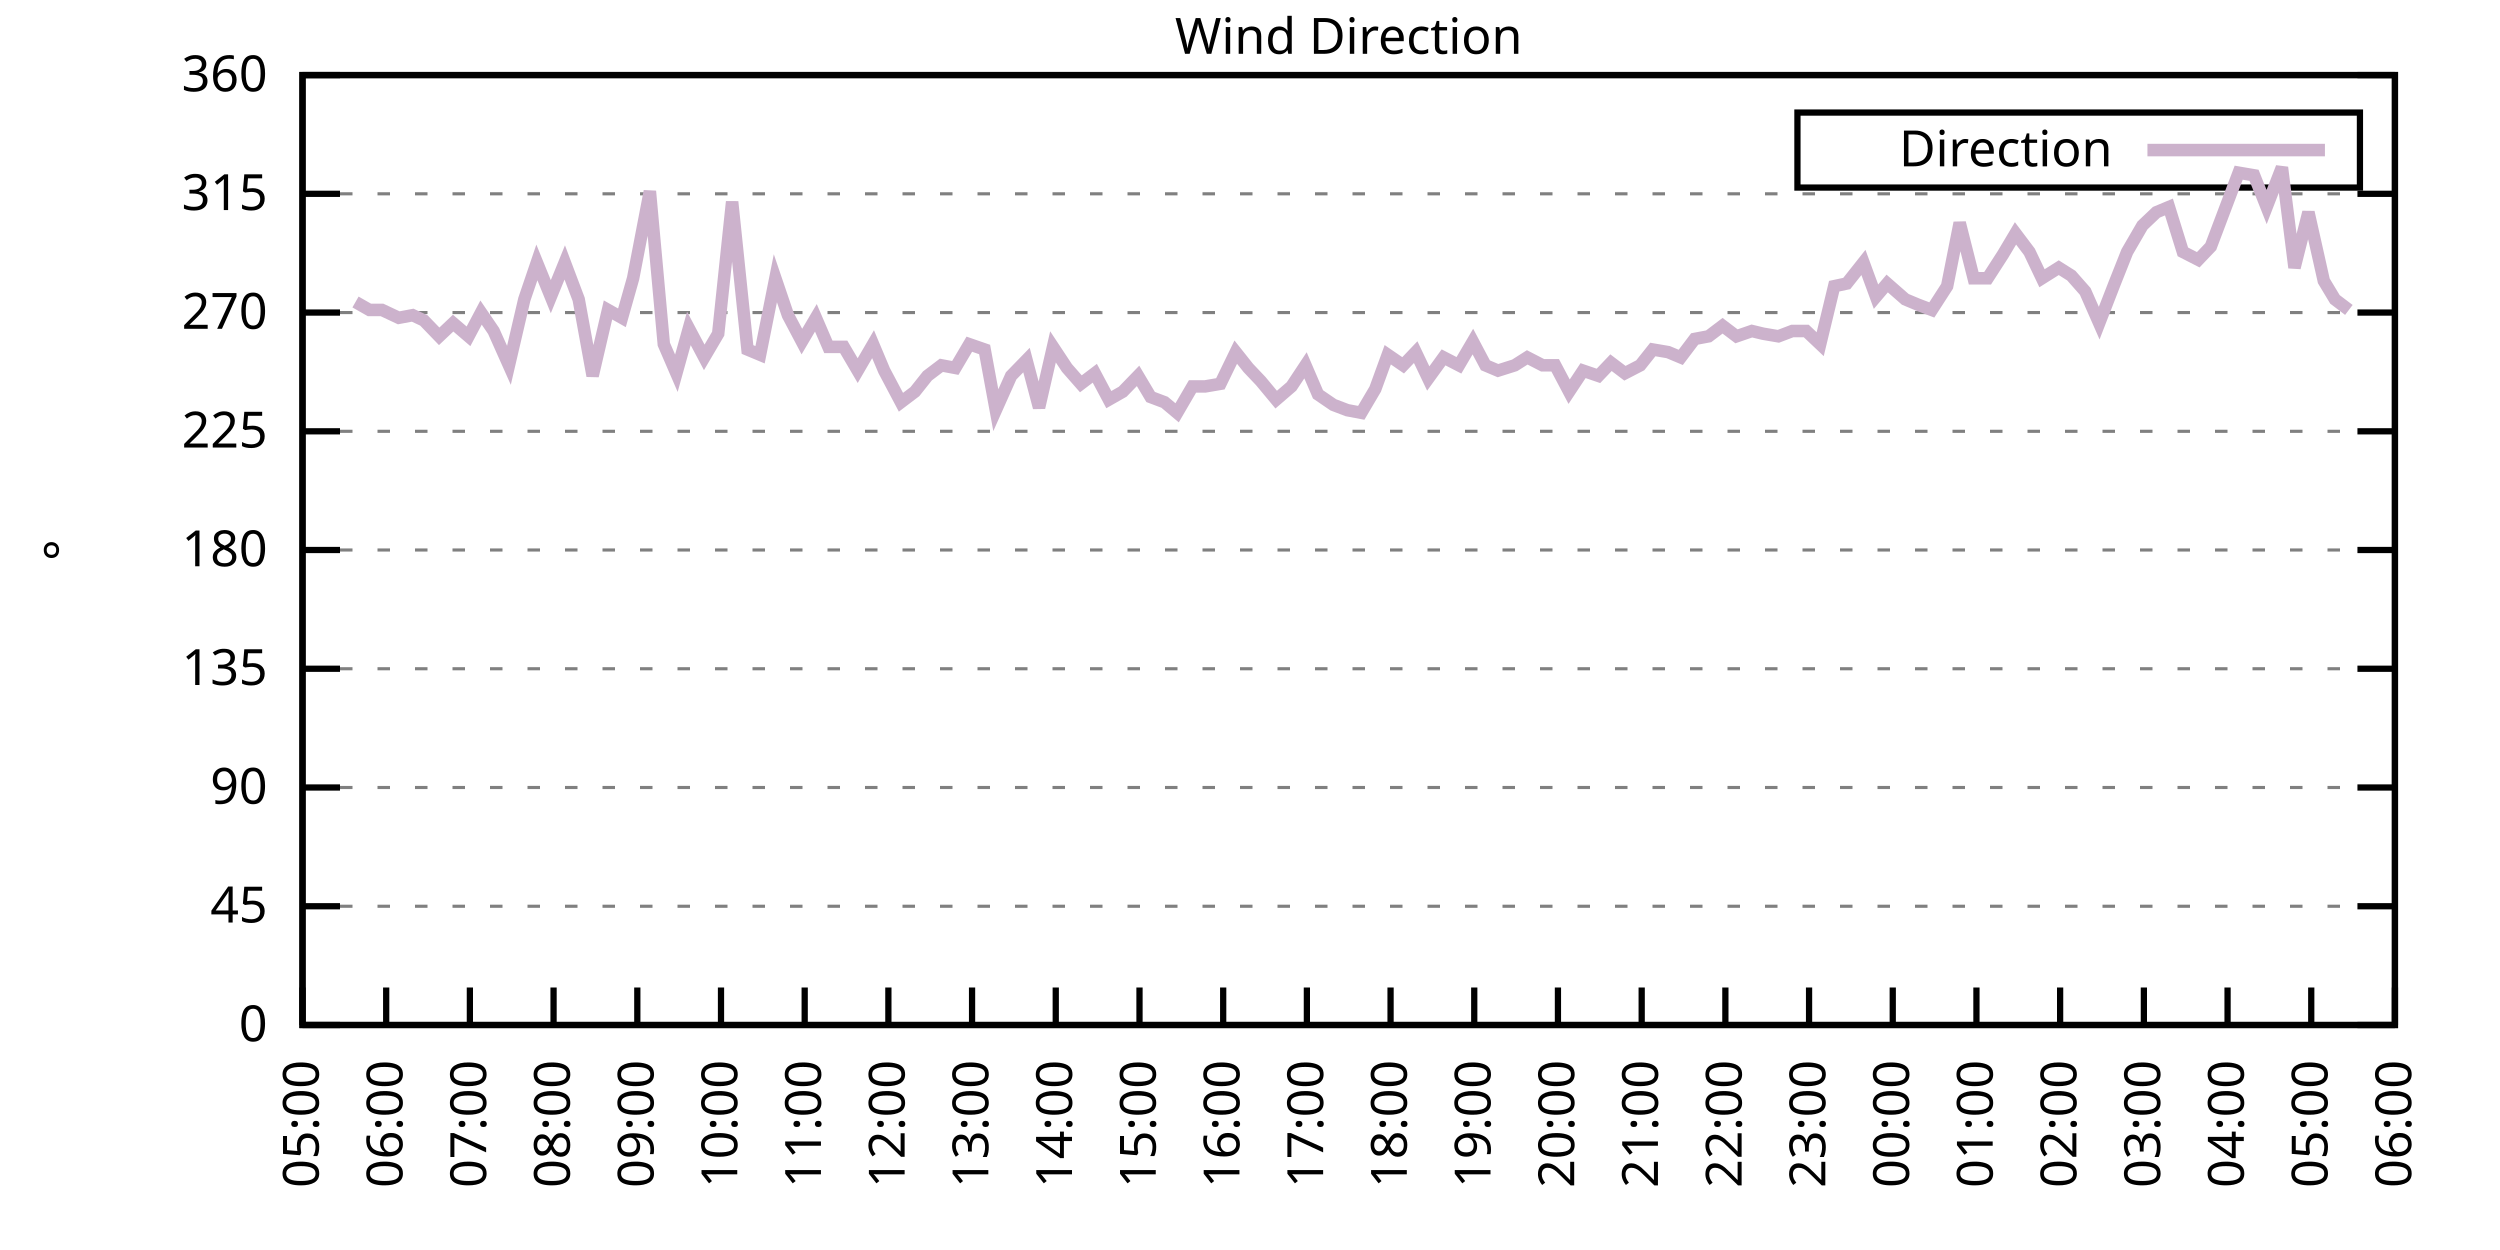
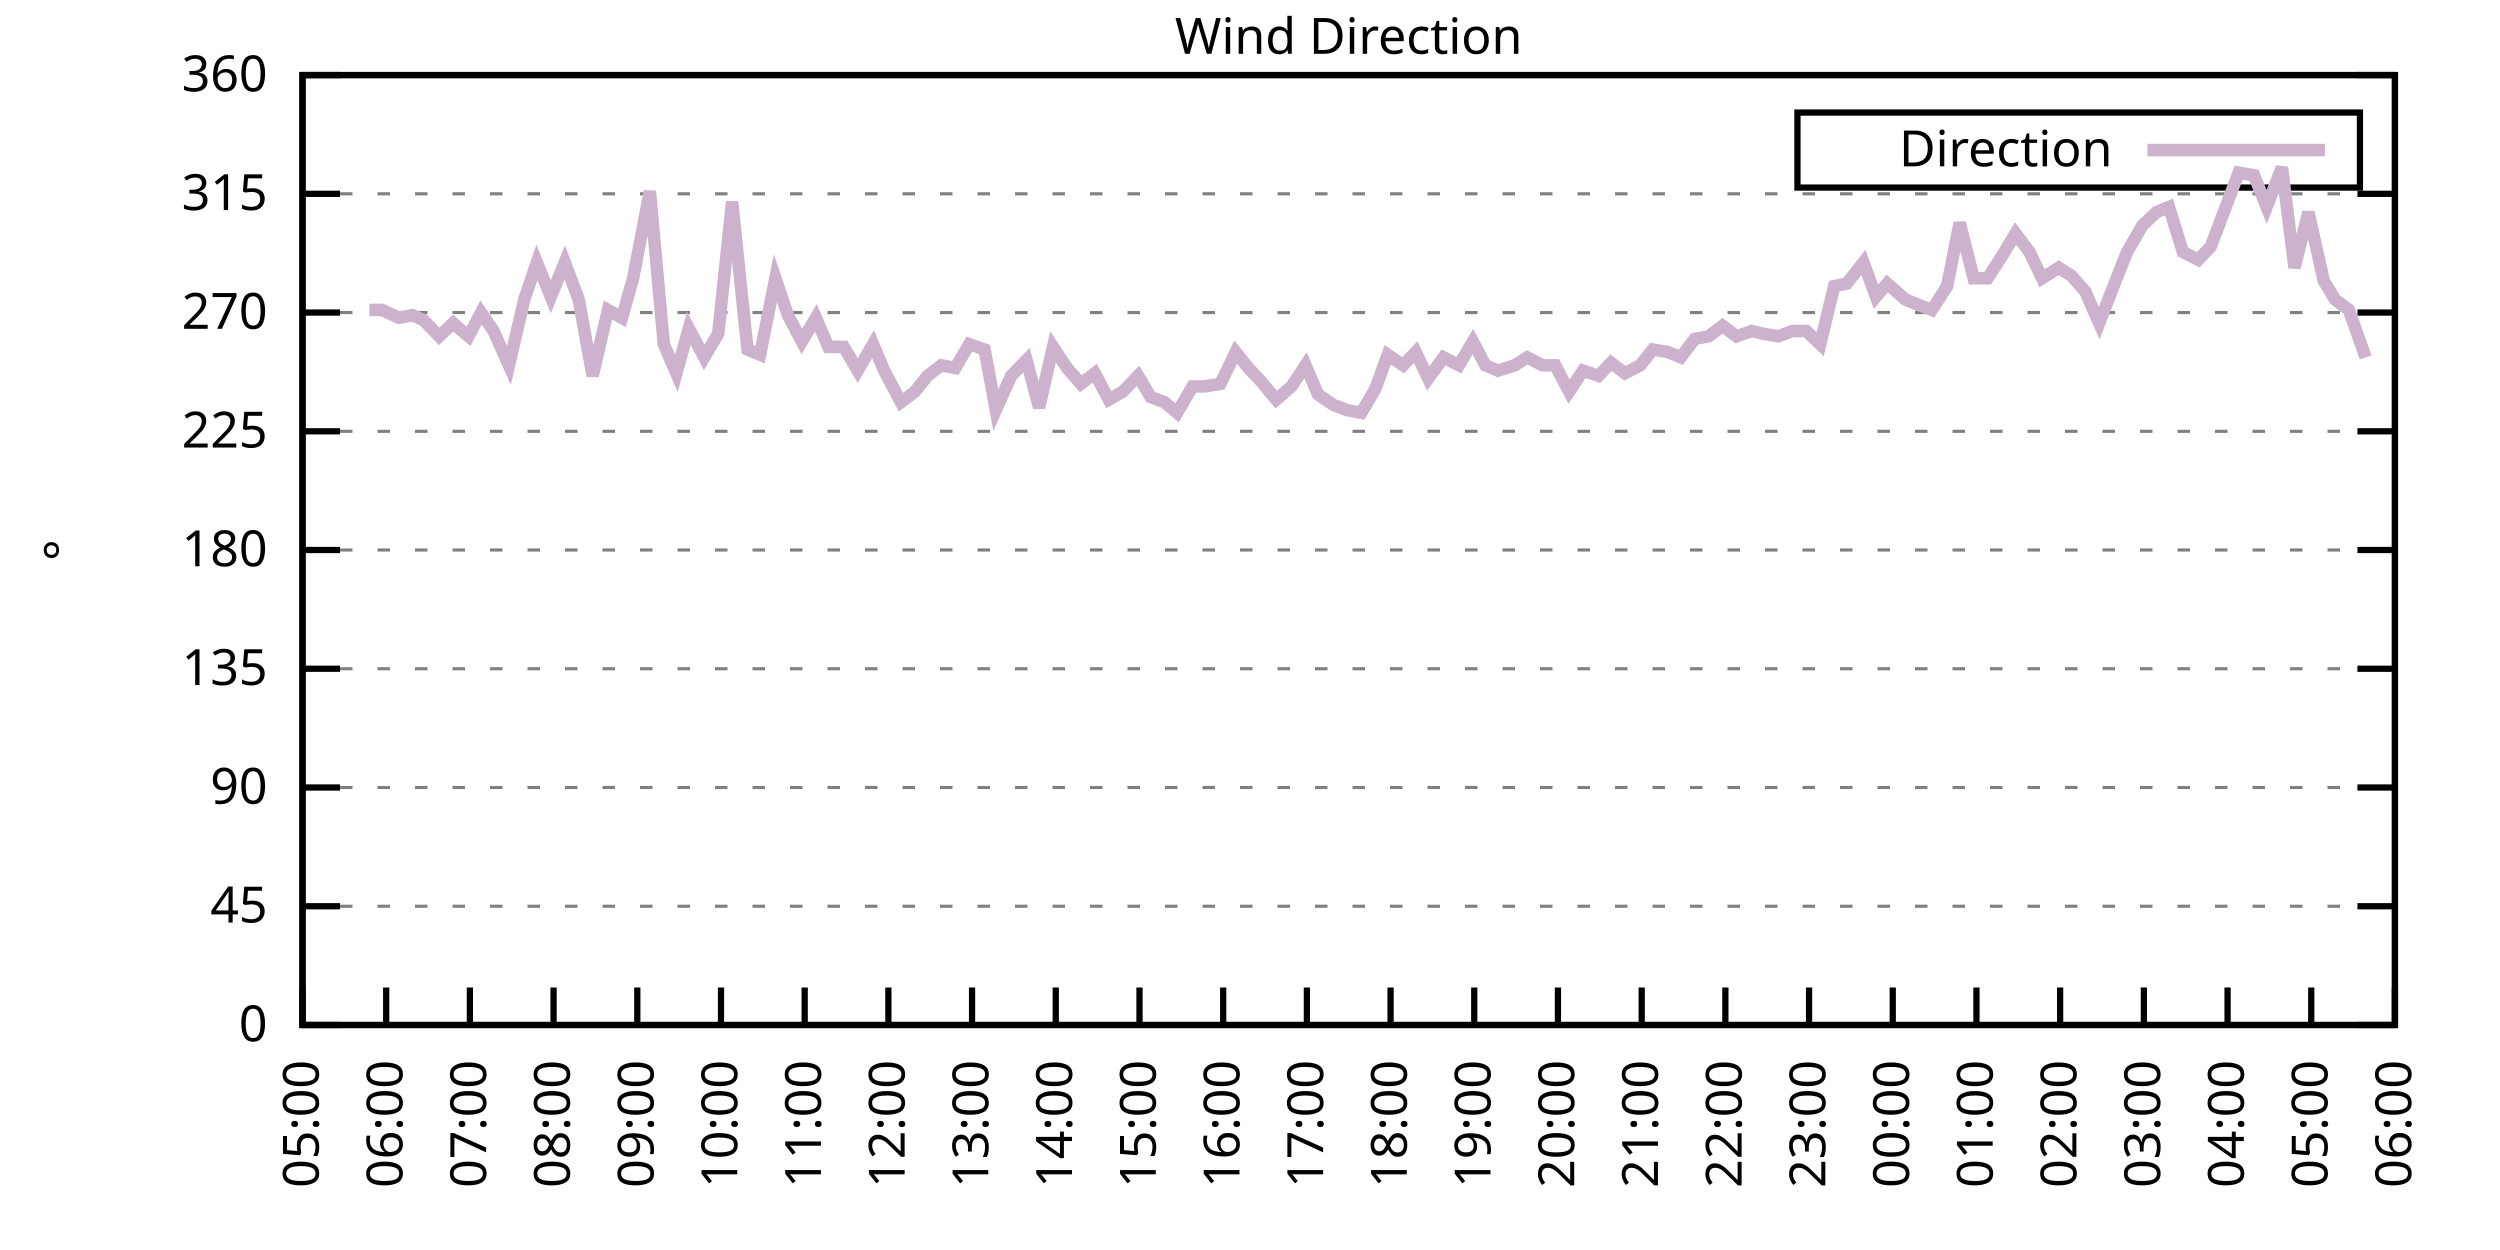
<svg xmlns="http://www.w3.org/2000/svg" xmlns:xlink="http://www.w3.org/1999/xlink" width="400" height="200" viewBox="0 0 400 200">
  <g id="gnuplot_canvas">
    <rect x="0" y="0" width="400" height="200" fill="none" />
    <defs>
      <circle id="gpDot" r="0.5" stroke-width="0.5" stroke="currentColor" />
      <path id="gpPt0" stroke-width="0.333" stroke="currentColor" d="M-1,0 h2 M0,-1 v2" />
      <path id="gpPt1" stroke-width="0.333" stroke="currentColor" d="M-1,-1 L1,1 M1,-1 L-1,1" />
      <path id="gpPt2" stroke-width="0.333" stroke="currentColor" d="M-1,0 L1,0 M0,-1 L0,1 M-1,-1 L1,1 M-1,1 L1,-1" />
      <rect id="gpPt3" stroke-width="0.333" stroke="currentColor" x="-1" y="-1" width="2" height="2" />
      <rect id="gpPt4" stroke-width="0.333" stroke="currentColor" fill="currentColor" x="-1" y="-1" width="2" height="2" />
      <circle id="gpPt5" stroke-width="0.333" stroke="currentColor" cx="0" cy="0" r="1" />
      <use xlink:href="#gpPt5" id="gpPt6" fill="currentColor" stroke="none" />
      <path id="gpPt7" stroke-width="0.333" stroke="currentColor" d="M0,-1.33 L-1.33,0.67 L1.33,0.67 z" />
      <use xlink:href="#gpPt7" id="gpPt8" fill="currentColor" stroke="none" />
      <use xlink:href="#gpPt7" id="gpPt9" stroke="currentColor" transform="rotate(180)" />
      <use xlink:href="#gpPt9" id="gpPt10" fill="currentColor" stroke="none" />
      <use xlink:href="#gpPt3" id="gpPt11" stroke="currentColor" transform="rotate(45)" />
      <use xlink:href="#gpPt11" id="gpPt12" fill="currentColor" stroke="none" />
      <path id="gpPt13" stroke-width="0.333" stroke="currentColor" d="M0,1.330 L1.265,0.411 L0.782,-1.067 L-0.782,-1.076 L-1.265,0.411 z" />
      <use xlink:href="#gpPt13" id="gpPt14" fill="currentColor" stroke="none" />
      <filter id="textbox" filterUnits="objectBoundingBox" x="0" y="0" height="1" width="1">
        <feFlood flood-color="white" flood-opacity="1" result="bgnd" />
        <feComposite in="SourceGraphic" in2="bgnd" operator="atop" />
      </filter>
      <filter id="greybox" filterUnits="objectBoundingBox" x="0" y="0" height="1" width="1">
        <feFlood flood-color="lightgrey" flood-opacity="1" result="grey" />
        <feComposite in="SourceGraphic" in2="grey" operator="atop" />
      </filter>
    </defs>
    <g fill="none" color="white" stroke="currentColor" stroke-width="1.00" stroke-linecap="butt" stroke-linejoin="miter">
</g>
    <g fill="none" color="black" stroke="currentColor" stroke-width="1.00" stroke-linecap="butt" stroke-linejoin="miter">
      <g stroke="none" shape-rendering="crispEdges">
        <polygon fill="rgb(255, 255, 255)" points="48.40,164.00 383.18,164.00 383.18,12.02 48.40,12.02 " />
      </g>
    </g>
    <g fill="none" color="black" stroke="currentColor" stroke-width="1.00" stroke-linecap="butt" stroke-linejoin="miter">
</g>
    <g fill="none" color="black" stroke="black" stroke-width="0.50" stroke-linecap="butt" stroke-linejoin="miter">
</g>
    <g fill="none" color="gray" stroke="currentColor" stroke-width="0.50" stroke-linecap="butt" stroke-linejoin="miter">
      <path stroke="gray" stroke-dasharray="2,4" class="gridline" d="M48.40,164.00 L383.19,164.00  " />
    </g>
    <g fill="none" color="gray" stroke="gray" stroke-width="1.00" stroke-linecap="butt" stroke-linejoin="miter">
</g>
    <g fill="none" color="black" stroke="currentColor" stroke-width="1.00" stroke-linecap="butt" stroke-linejoin="miter">
      <path stroke="black" d="M48.40,164.00 L54.40,164.00 M383.19,164.00 L377.19,164.00  " />
      <g transform="translate(42.80,166.60)" stroke="none" fill="black" font-family="Sans" font-size="8.00" text-anchor="end">
        <text>
          <tspan font-family="Sans"> 0</tspan>
        </text>
      </g>
    </g>
    <g fill="none" color="black" stroke="currentColor" stroke-width="1.00" stroke-linecap="butt" stroke-linejoin="miter">
</g>
    <g fill="none" color="black" stroke="black" stroke-width="0.50" stroke-linecap="butt" stroke-linejoin="miter">
</g>
    <g fill="none" color="gray" stroke="currentColor" stroke-width="0.50" stroke-linecap="butt" stroke-linejoin="miter">
      <path stroke="gray" stroke-dasharray="2,4" class="gridline" d="M48.40,145.00 L383.19,145.00  " />
    </g>
    <g fill="none" color="gray" stroke="gray" stroke-width="1.00" stroke-linecap="butt" stroke-linejoin="miter">
</g>
    <g fill="none" color="black" stroke="currentColor" stroke-width="1.00" stroke-linecap="butt" stroke-linejoin="miter">
      <path stroke="black" d="M48.40,145.00 L54.40,145.00 M383.19,145.00 L377.19,145.00  " />
      <g transform="translate(42.80,147.60)" stroke="none" fill="black" font-family="Sans" font-size="8.00" text-anchor="end">
        <text>
          <tspan font-family="Sans"> 45</tspan>
        </text>
      </g>
    </g>
    <g fill="none" color="black" stroke="currentColor" stroke-width="1.00" stroke-linecap="butt" stroke-linejoin="miter">
</g>
    <g fill="none" color="black" stroke="black" stroke-width="0.50" stroke-linecap="butt" stroke-linejoin="miter">
</g>
    <g fill="none" color="gray" stroke="currentColor" stroke-width="0.50" stroke-linecap="butt" stroke-linejoin="miter">
      <path stroke="gray" stroke-dasharray="2,4" class="gridline" d="M48.40,126.00 L383.19,126.00  " />
    </g>
    <g fill="none" color="gray" stroke="gray" stroke-width="1.00" stroke-linecap="butt" stroke-linejoin="miter">
</g>
    <g fill="none" color="black" stroke="currentColor" stroke-width="1.00" stroke-linecap="butt" stroke-linejoin="miter">
      <path stroke="black" d="M48.40,126.00 L54.40,126.00 M383.19,126.00 L377.19,126.00  " />
      <g transform="translate(42.80,128.60)" stroke="none" fill="black" font-family="Sans" font-size="8.00" text-anchor="end">
        <text>
          <tspan font-family="Sans"> 90</tspan>
        </text>
      </g>
    </g>
    <g fill="none" color="black" stroke="currentColor" stroke-width="1.00" stroke-linecap="butt" stroke-linejoin="miter">
</g>
    <g fill="none" color="black" stroke="black" stroke-width="0.50" stroke-linecap="butt" stroke-linejoin="miter">
</g>
    <g fill="none" color="gray" stroke="currentColor" stroke-width="0.50" stroke-linecap="butt" stroke-linejoin="miter">
      <path stroke="gray" stroke-dasharray="2,4" class="gridline" d="M48.40,107.00 L383.19,107.00  " />
    </g>
    <g fill="none" color="gray" stroke="gray" stroke-width="1.00" stroke-linecap="butt" stroke-linejoin="miter">
</g>
    <g fill="none" color="black" stroke="currentColor" stroke-width="1.00" stroke-linecap="butt" stroke-linejoin="miter">
      <path stroke="black" d="M48.40,107.00 L54.40,107.00 M383.19,107.00 L377.19,107.00  " />
      <g transform="translate(42.80,109.60)" stroke="none" fill="black" font-family="Sans" font-size="8.00" text-anchor="end">
        <text>
          <tspan font-family="Sans"> 135</tspan>
        </text>
      </g>
    </g>
    <g fill="none" color="black" stroke="currentColor" stroke-width="1.00" stroke-linecap="butt" stroke-linejoin="miter">
</g>
    <g fill="none" color="black" stroke="black" stroke-width="0.50" stroke-linecap="butt" stroke-linejoin="miter">
</g>
    <g fill="none" color="gray" stroke="currentColor" stroke-width="0.50" stroke-linecap="butt" stroke-linejoin="miter">
      <path stroke="gray" stroke-dasharray="2,4" class="gridline" d="M48.40,88.00 L383.19,88.00  " />
    </g>
    <g fill="none" color="gray" stroke="gray" stroke-width="1.00" stroke-linecap="butt" stroke-linejoin="miter">
</g>
    <g fill="none" color="black" stroke="currentColor" stroke-width="1.00" stroke-linecap="butt" stroke-linejoin="miter">
      <path stroke="black" d="M48.40,88.00 L54.40,88.00 M383.19,88.00 L377.19,88.00  " />
      <g transform="translate(42.80,90.60)" stroke="none" fill="black" font-family="Sans" font-size="8.00" text-anchor="end">
        <text>
          <tspan font-family="Sans"> 180</tspan>
        </text>
      </g>
    </g>
    <g fill="none" color="black" stroke="currentColor" stroke-width="1.00" stroke-linecap="butt" stroke-linejoin="miter">
</g>
    <g fill="none" color="black" stroke="black" stroke-width="0.50" stroke-linecap="butt" stroke-linejoin="miter">
</g>
    <g fill="none" color="gray" stroke="currentColor" stroke-width="0.50" stroke-linecap="butt" stroke-linejoin="miter">
      <path stroke="gray" stroke-dasharray="2,4" class="gridline" d="M48.40,69.01 L383.19,69.01  " />
    </g>
    <g fill="none" color="gray" stroke="gray" stroke-width="1.00" stroke-linecap="butt" stroke-linejoin="miter">
</g>
    <g fill="none" color="black" stroke="currentColor" stroke-width="1.00" stroke-linecap="butt" stroke-linejoin="miter">
      <path stroke="black" d="M48.40,69.01 L54.40,69.01 M383.19,69.01 L377.19,69.01  " />
      <g transform="translate(42.80,71.61)" stroke="none" fill="black" font-family="Sans" font-size="8.00" text-anchor="end">
        <text>
          <tspan font-family="Sans"> 225</tspan>
        </text>
      </g>
    </g>
    <g fill="none" color="black" stroke="currentColor" stroke-width="1.00" stroke-linecap="butt" stroke-linejoin="miter">
</g>
    <g fill="none" color="black" stroke="black" stroke-width="0.50" stroke-linecap="butt" stroke-linejoin="miter">
</g>
    <g fill="none" color="gray" stroke="currentColor" stroke-width="0.50" stroke-linecap="butt" stroke-linejoin="miter">
      <path stroke="gray" stroke-dasharray="2,4" class="gridline" d="M48.40,50.01 L383.19,50.01  " />
    </g>
    <g fill="none" color="gray" stroke="gray" stroke-width="1.00" stroke-linecap="butt" stroke-linejoin="miter">
</g>
    <g fill="none" color="black" stroke="currentColor" stroke-width="1.00" stroke-linecap="butt" stroke-linejoin="miter">
      <path stroke="black" d="M48.40,50.01 L54.40,50.01 M383.19,50.01 L377.19,50.01  " />
      <g transform="translate(42.80,52.61)" stroke="none" fill="black" font-family="Sans" font-size="8.00" text-anchor="end">
        <text>
          <tspan font-family="Sans"> 270</tspan>
        </text>
      </g>
    </g>
    <g fill="none" color="black" stroke="currentColor" stroke-width="1.00" stroke-linecap="butt" stroke-linejoin="miter">
</g>
    <g fill="none" color="black" stroke="black" stroke-width="0.50" stroke-linecap="butt" stroke-linejoin="miter">
</g>
    <g fill="none" color="gray" stroke="currentColor" stroke-width="0.50" stroke-linecap="butt" stroke-linejoin="miter">
      <path stroke="gray" stroke-dasharray="2,4" class="gridline" d="M48.40,31.01 L383.19,31.01  " />
    </g>
    <g fill="none" color="gray" stroke="gray" stroke-width="1.00" stroke-linecap="butt" stroke-linejoin="miter">
</g>
    <g fill="none" color="black" stroke="currentColor" stroke-width="1.00" stroke-linecap="butt" stroke-linejoin="miter">
      <path stroke="black" d="M48.40,31.01 L54.40,31.01 M383.19,31.01 L377.19,31.01  " />
      <g transform="translate(42.80,33.61)" stroke="none" fill="black" font-family="Sans" font-size="8.00" text-anchor="end">
        <text>
          <tspan font-family="Sans"> 315</tspan>
        </text>
      </g>
    </g>
    <g fill="none" color="black" stroke="currentColor" stroke-width="1.00" stroke-linecap="butt" stroke-linejoin="miter">
</g>
    <g fill="none" color="black" stroke="black" stroke-width="0.50" stroke-linecap="butt" stroke-linejoin="miter">
</g>
    <g fill="none" color="gray" stroke="currentColor" stroke-width="0.50" stroke-linecap="butt" stroke-linejoin="miter">
      <path stroke="gray" stroke-dasharray="2,4" class="gridline" d="M48.40,12.01 L383.19,12.01  " />
    </g>
    <g fill="none" color="gray" stroke="gray" stroke-width="1.00" stroke-linecap="butt" stroke-linejoin="miter">
</g>
    <g fill="none" color="black" stroke="currentColor" stroke-width="1.00" stroke-linecap="butt" stroke-linejoin="miter">
      <path stroke="black" d="M48.40,12.01 L54.40,12.01 M383.19,12.01 L377.19,12.01  " />
      <g transform="translate(42.80,14.61)" stroke="none" fill="black" font-family="Sans" font-size="8.00" text-anchor="end">
        <text>
          <tspan font-family="Sans"> 360</tspan>
        </text>
      </g>
    </g>
    <g fill="none" color="black" stroke="currentColor" stroke-width="1.00" stroke-linecap="butt" stroke-linejoin="miter">
      <path stroke="black" d="M48.40,164.00 L48.40,158.00  " />
      <g transform="translate(51.00,169.60) rotate(270.00)" stroke="none" fill="black" font-family="Sans" font-size="8.00" text-anchor="end">
        <text>
          <tspan font-family="Sans">05:00</tspan>
        </text>
      </g>
    </g>
    <g fill="none" color="black" stroke="currentColor" stroke-width="1.00" stroke-linecap="butt" stroke-linejoin="miter">
      <path stroke="black" d="M61.79,164.00 L61.79,158.00  " />
      <g transform="translate(64.39,169.60) rotate(270.00)" stroke="none" fill="black" font-family="Sans" font-size="8.00" text-anchor="end">
        <text>
          <tspan font-family="Sans">06:00</tspan>
        </text>
      </g>
    </g>
    <g fill="none" color="black" stroke="currentColor" stroke-width="1.00" stroke-linecap="butt" stroke-linejoin="miter">
      <path stroke="black" d="M75.18,164.00 L75.18,158.00  " />
      <g transform="translate(77.78,169.60) rotate(270.00)" stroke="none" fill="black" font-family="Sans" font-size="8.00" text-anchor="end">
        <text>
          <tspan font-family="Sans">07:00</tspan>
        </text>
      </g>
    </g>
    <g fill="none" color="black" stroke="currentColor" stroke-width="1.00" stroke-linecap="butt" stroke-linejoin="miter">
      <path stroke="black" d="M88.57,164.00 L88.57,158.00  " />
      <g transform="translate(91.17,169.60) rotate(270.00)" stroke="none" fill="black" font-family="Sans" font-size="8.00" text-anchor="end">
        <text>
          <tspan font-family="Sans">08:00</tspan>
        </text>
      </g>
    </g>
    <g fill="none" color="black" stroke="currentColor" stroke-width="1.00" stroke-linecap="butt" stroke-linejoin="miter">
      <path stroke="black" d="M101.97,164.00 L101.97,158.00  " />
      <g transform="translate(104.57,169.60) rotate(270.00)" stroke="none" fill="black" font-family="Sans" font-size="8.00" text-anchor="end">
        <text>
          <tspan font-family="Sans">09:00</tspan>
        </text>
      </g>
    </g>
    <g fill="none" color="black" stroke="currentColor" stroke-width="1.00" stroke-linecap="butt" stroke-linejoin="miter">
      <path stroke="black" d="M115.36,164.00 L115.36,158.00  " />
      <g transform="translate(117.96,169.60) rotate(270.00)" stroke="none" fill="black" font-family="Sans" font-size="8.00" text-anchor="end">
        <text>
          <tspan font-family="Sans">10:00</tspan>
        </text>
      </g>
    </g>
    <g fill="none" color="black" stroke="currentColor" stroke-width="1.00" stroke-linecap="butt" stroke-linejoin="miter">
      <path stroke="black" d="M128.75,164.00 L128.75,158.00  " />
      <g transform="translate(131.35,169.60) rotate(270.00)" stroke="none" fill="black" font-family="Sans" font-size="8.00" text-anchor="end">
        <text>
          <tspan font-family="Sans">11:00</tspan>
        </text>
      </g>
    </g>
    <g fill="none" color="black" stroke="currentColor" stroke-width="1.00" stroke-linecap="butt" stroke-linejoin="miter">
      <path stroke="black" d="M142.14,164.00 L142.14,158.00  " />
      <g transform="translate(144.74,169.60) rotate(270.00)" stroke="none" fill="black" font-family="Sans" font-size="8.00" text-anchor="end">
        <text>
          <tspan font-family="Sans">12:00</tspan>
        </text>
      </g>
    </g>
    <g fill="none" color="black" stroke="currentColor" stroke-width="1.00" stroke-linecap="butt" stroke-linejoin="miter">
      <path stroke="black" d="M155.53,164.00 L155.53,158.00  " />
      <g transform="translate(158.13,169.60) rotate(270.00)" stroke="none" fill="black" font-family="Sans" font-size="8.00" text-anchor="end">
        <text>
          <tspan font-family="Sans">13:00</tspan>
        </text>
      </g>
    </g>
    <g fill="none" color="black" stroke="currentColor" stroke-width="1.00" stroke-linecap="butt" stroke-linejoin="miter">
      <path stroke="black" d="M168.92,164.00 L168.92,158.00  " />
      <g transform="translate(171.52,169.60) rotate(270.00)" stroke="none" fill="black" font-family="Sans" font-size="8.00" text-anchor="end">
        <text>
          <tspan font-family="Sans">14:00</tspan>
        </text>
      </g>
    </g>
    <g fill="none" color="black" stroke="currentColor" stroke-width="1.00" stroke-linecap="butt" stroke-linejoin="miter">
      <path stroke="black" d="M182.32,164.00 L182.32,158.00  " />
      <g transform="translate(184.92,169.60) rotate(270.00)" stroke="none" fill="black" font-family="Sans" font-size="8.00" text-anchor="end">
        <text>
          <tspan font-family="Sans">15:00</tspan>
        </text>
      </g>
    </g>
    <g fill="none" color="black" stroke="currentColor" stroke-width="1.00" stroke-linecap="butt" stroke-linejoin="miter">
      <path stroke="black" d="M195.71,164.00 L195.71,158.00  " />
      <g transform="translate(198.31,169.60) rotate(270.00)" stroke="none" fill="black" font-family="Sans" font-size="8.00" text-anchor="end">
        <text>
          <tspan font-family="Sans">16:00</tspan>
        </text>
      </g>
    </g>
    <g fill="none" color="black" stroke="currentColor" stroke-width="1.00" stroke-linecap="butt" stroke-linejoin="miter">
      <path stroke="black" d="M209.10,164.00 L209.10,158.00  " />
      <g transform="translate(211.70,169.60) rotate(270.00)" stroke="none" fill="black" font-family="Sans" font-size="8.00" text-anchor="end">
        <text>
          <tspan font-family="Sans">17:00</tspan>
        </text>
      </g>
    </g>
    <g fill="none" color="black" stroke="currentColor" stroke-width="1.00" stroke-linecap="butt" stroke-linejoin="miter">
      <path stroke="black" d="M222.49,164.00 L222.49,158.00  " />
      <g transform="translate(225.09,169.60) rotate(270.00)" stroke="none" fill="black" font-family="Sans" font-size="8.00" text-anchor="end">
        <text>
          <tspan font-family="Sans">18:00</tspan>
        </text>
      </g>
    </g>
    <g fill="none" color="black" stroke="currentColor" stroke-width="1.00" stroke-linecap="butt" stroke-linejoin="miter">
      <path stroke="black" d="M235.88,164.00 L235.88,158.00  " />
      <g transform="translate(238.48,169.60) rotate(270.00)" stroke="none" fill="black" font-family="Sans" font-size="8.00" text-anchor="end">
        <text>
          <tspan font-family="Sans">19:00</tspan>
        </text>
      </g>
    </g>
    <g fill="none" color="black" stroke="currentColor" stroke-width="1.00" stroke-linecap="butt" stroke-linejoin="miter">
      <path stroke="black" d="M249.27,164.00 L249.27,158.00  " />
      <g transform="translate(251.87,169.60) rotate(270.00)" stroke="none" fill="black" font-family="Sans" font-size="8.00" text-anchor="end">
        <text>
          <tspan font-family="Sans">20:00</tspan>
        </text>
      </g>
    </g>
    <g fill="none" color="black" stroke="currentColor" stroke-width="1.00" stroke-linecap="butt" stroke-linejoin="miter">
      <path stroke="black" d="M262.67,164.00 L262.67,158.00  " />
      <g transform="translate(265.27,169.60) rotate(270.00)" stroke="none" fill="black" font-family="Sans" font-size="8.00" text-anchor="end">
        <text>
          <tspan font-family="Sans">21:00</tspan>
        </text>
      </g>
    </g>
    <g fill="none" color="black" stroke="currentColor" stroke-width="1.00" stroke-linecap="butt" stroke-linejoin="miter">
      <path stroke="black" d="M276.06,164.00 L276.06,158.00  " />
      <g transform="translate(278.66,169.60) rotate(270.00)" stroke="none" fill="black" font-family="Sans" font-size="8.00" text-anchor="end">
        <text>
          <tspan font-family="Sans">22:00</tspan>
        </text>
      </g>
    </g>
    <g fill="none" color="black" stroke="currentColor" stroke-width="1.00" stroke-linecap="butt" stroke-linejoin="miter">
      <path stroke="black" d="M289.45,164.00 L289.45,158.00  " />
      <g transform="translate(292.05,169.60) rotate(270.00)" stroke="none" fill="black" font-family="Sans" font-size="8.00" text-anchor="end">
        <text>
          <tspan font-family="Sans">23:00</tspan>
        </text>
      </g>
    </g>
    <g fill="none" color="black" stroke="currentColor" stroke-width="1.00" stroke-linecap="butt" stroke-linejoin="miter">
      <path stroke="black" d="M302.84,164.00 L302.84,158.00  " />
      <g transform="translate(305.44,169.60) rotate(270.00)" stroke="none" fill="black" font-family="Sans" font-size="8.00" text-anchor="end">
        <text>
          <tspan font-family="Sans">00:00</tspan>
        </text>
      </g>
    </g>
    <g fill="none" color="black" stroke="currentColor" stroke-width="1.00" stroke-linecap="butt" stroke-linejoin="miter">
      <path stroke="black" d="M316.23,164.00 L316.23,158.00  " />
      <g transform="translate(318.83,169.60) rotate(270.00)" stroke="none" fill="black" font-family="Sans" font-size="8.00" text-anchor="end">
        <text>
          <tspan font-family="Sans">01:00</tspan>
        </text>
      </g>
    </g>
    <g fill="none" color="black" stroke="currentColor" stroke-width="1.00" stroke-linecap="butt" stroke-linejoin="miter">
      <path stroke="black" d="M329.62,164.00 L329.62,158.00  " />
      <g transform="translate(332.22,169.60) rotate(270.00)" stroke="none" fill="black" font-family="Sans" font-size="8.00" text-anchor="end">
        <text>
          <tspan font-family="Sans">02:00</tspan>
        </text>
      </g>
    </g>
    <g fill="none" color="black" stroke="currentColor" stroke-width="1.00" stroke-linecap="butt" stroke-linejoin="miter">
      <path stroke="black" d="M343.02,164.00 L343.02,158.00  " />
      <g transform="translate(345.62,169.60) rotate(270.00)" stroke="none" fill="black" font-family="Sans" font-size="8.00" text-anchor="end">
        <text>
          <tspan font-family="Sans">03:00</tspan>
        </text>
      </g>
    </g>
    <g fill="none" color="black" stroke="currentColor" stroke-width="1.00" stroke-linecap="butt" stroke-linejoin="miter">
      <path stroke="black" d="M356.41,164.00 L356.41,158.00  " />
      <g transform="translate(359.01,169.60) rotate(270.00)" stroke="none" fill="black" font-family="Sans" font-size="8.00" text-anchor="end">
        <text>
          <tspan font-family="Sans">04:00</tspan>
        </text>
      </g>
    </g>
    <g fill="none" color="black" stroke="currentColor" stroke-width="1.00" stroke-linecap="butt" stroke-linejoin="miter">
      <path stroke="black" d="M369.80,164.00 L369.80,158.00  " />
      <g transform="translate(372.40,169.60) rotate(270.00)" stroke="none" fill="black" font-family="Sans" font-size="8.00" text-anchor="end">
        <text>
          <tspan font-family="Sans">05:00</tspan>
        </text>
      </g>
    </g>
    <g fill="none" color="black" stroke="currentColor" stroke-width="1.00" stroke-linecap="butt" stroke-linejoin="miter">
      <path stroke="black" d="M383.19,164.00 L383.19,158.00  " />
      <g transform="translate(385.79,169.60) rotate(270.00)" stroke="none" fill="black" font-family="Sans" font-size="8.00" text-anchor="end">
        <text>
          <tspan font-family="Sans">06:00</tspan>
        </text>
      </g>
    </g>
    <g fill="none" color="black" stroke="currentColor" stroke-width="1.00" stroke-linecap="butt" stroke-linejoin="miter">
</g>
    <g fill="none" color="black" stroke="currentColor" stroke-width="1.00" stroke-linecap="butt" stroke-linejoin="miter">
      <path stroke="black" d="M48.40,12.01 L48.40,164.00 L383.19,164.00 L383.19,12.01 L48.40,12.01 Z  " />
    </g>
    <g fill="none" color="black" stroke="currentColor" stroke-width="1.00" stroke-linecap="butt" stroke-linejoin="miter">
</g>
    <g fill="none" color="black" stroke="currentColor" stroke-width="1.00" stroke-linecap="butt" stroke-linejoin="miter">
      <path stroke="black" d="M287.59,30.01 L287.59,18.01 L377.59,18.01 L377.59,30.01 L287.59,30.01 Z  " />
    </g>
    <g id="Wind_direction_plot_1">
      <g fill="none" color="white" stroke="black" stroke-width="2.00" stroke-linecap="butt" stroke-linejoin="miter">
</g>
      <g fill="none" color="black" stroke="currentColor" stroke-width="2.00" stroke-linecap="butt" stroke-linejoin="miter">
        <g transform="translate(337.99,26.61)" stroke="none" fill="black" font-family="Sans" font-size="8.00" text-anchor="end">
          <text>
            <tspan font-family="Sans">Direction</tspan>
          </text>
        </g>
      </g>
      <g fill="none" color="black" stroke="currentColor" stroke-width="2.00" stroke-linecap="butt" stroke-linejoin="miter">
-         <path stroke="rgb(204, 178, 204)" d="M343.59,24.01 L371.99,24.01 M56.88,48.32 L59.11,49.59 L61.12,49.59 L63.80,50.85 L66.03,50.43 L67.82,51.27   L70.27,53.81 L72.50,51.70 L74.96,53.81 L76.97,50.01 L78.98,52.96 L81.43,58.45 L83.89,47.90 L85.90,41.99   L88.13,47.47 L90.36,41.99 L92.59,47.90 L94.82,60.14 L97.28,49.59 L99.51,50.85 L101.30,44.52 L103.98,30.59   L106.21,55.07 L108.22,59.72 L110.22,52.54 L112.68,57.18 L114.91,53.39 L117.14,32.28 L119.60,55.92 L121.61,56.76   L124.06,44.52 L126.07,50.43 L128.30,54.65 L130.54,50.85 L132.54,55.50 L135.00,55.50 L137.23,59.30 L139.69,55.07   L141.47,59.30 L144.15,64.36 L146.38,62.67 L148.39,60.14 L150.62,58.45 L152.85,58.87 L155.09,55.07 L157.54,55.92   L159.33,65.63 L161.78,60.14 L164.24,57.61 L166.25,65.21 L168.48,55.50 L170.71,58.87 L172.94,61.41 L175.17,59.72   L177.41,63.94 L179.64,62.67 L182.09,60.14 L184.10,63.52 L186.33,64.36 L188.34,66.05 L190.80,61.83 L192.81,61.83   L195.26,61.41 L197.72,56.34 L199.73,58.87 L201.73,60.98 L204.19,63.94 L206.64,61.83 L208.88,58.45 L210.88,63.10   L213.34,64.78 L215.57,65.63 L217.80,66.05 L220.04,62.25 L222.04,56.76 L224.50,58.45 L226.51,56.34 L228.52,60.56   L230.97,57.18 L233.43,58.45 L235.66,54.65 L237.67,58.45 L239.68,59.30 L242.36,58.45 L244.36,57.18 L246.82,58.45   L248.83,58.45 L251.06,62.67 L253.29,59.30 L255.75,60.14 L257.76,58.03 L259.99,59.72 L262.44,58.45 L264.45,55.92   L266.91,56.34 L268.92,57.18 L271.15,54.23 L273.38,53.81 L275.61,52.12 L277.84,53.81 L280.30,52.96 L282.08,53.39   L284.54,53.81 L286.77,52.96 L289.00,52.96 L291.23,55.07 L293.47,45.79 L295.48,45.36 L298.15,41.99 L300.16,47.47   L301.95,45.36 L304.85,47.90 L306.86,48.74 L309.09,49.59 L311.54,45.79 L313.55,35.65 L315.79,44.52 L318.02,44.52   L320.47,40.72 L322.48,37.34 L324.71,40.30 L326.72,44.52 L329.40,42.83 L331.41,44.10 L333.64,46.63 L335.87,51.70   L338.33,45.36 L340.34,40.30 L342.79,36.08 L345.02,33.96 L347.03,33.12 L349.26,40.30 L351.72,41.56 L353.73,39.45   L355.96,33.54 L358.19,27.63 L360.65,28.05 L362.66,33.12 L365.11,26.79 L367.12,42.83 L369.35,33.96 L371.81,44.94   L373.59,47.90 L375.82,49.59  " />
+         <path stroke="rgb(204, 178, 204)" d="M343.59,24.01 L371.99,24.01 M59.11,49.59 L61.12,49.59 L63.80,50.85 L66.03,50.43 L67.82,51.27 L70.27,53.81   L72.50,51.70 L74.96,53.81 L76.97,50.01 L78.98,52.96 L81.43,58.45 L83.89,47.90 L85.90,41.99 L88.13,47.47   L90.36,41.99 L92.59,47.90 L94.82,60.14 L97.28,49.59 L99.51,50.85 L101.30,44.52 L103.98,30.59 L106.21,55.07   L108.22,59.72 L110.22,52.54 L112.68,57.18 L114.91,53.39 L117.14,32.28 L119.60,55.92 L121.61,56.76 L124.06,44.52   L126.07,50.43 L128.30,54.65 L130.54,50.85 L132.54,55.50 L135.00,55.50 L137.23,59.30 L139.69,55.07 L141.47,59.30   L144.15,64.36 L146.38,62.67 L148.39,60.14 L150.62,58.45 L152.85,58.87 L155.09,55.07 L157.54,55.92 L159.33,65.63   L161.78,60.14 L164.24,57.61 L166.25,65.21 L168.48,55.50 L170.71,58.87 L172.94,61.41 L175.17,59.72 L177.41,63.94   L179.64,62.67 L182.09,60.14 L184.10,63.52 L186.33,64.36 L188.34,66.05 L190.80,61.83 L192.81,61.83 L195.26,61.41   L197.72,56.34 L199.73,58.87 L201.73,60.98 L204.19,63.94 L206.64,61.83 L208.88,58.45 L210.88,63.10 L213.34,64.78   L215.57,65.63 L217.80,66.05 L220.04,62.25 L222.04,56.76 L224.50,58.45 L226.51,56.34 L228.52,60.56 L230.97,57.18   L233.43,58.45 L235.66,54.65 L237.67,58.45 L239.68,59.30 L242.36,58.45 L244.36,57.18 L246.82,58.45 L248.83,58.45   L251.06,62.67 L253.29,59.30 L255.75,60.14 L257.76,58.03 L259.99,59.72 L262.44,58.45 L264.45,55.92 L266.91,56.34   L268.92,57.18 L271.15,54.23 L273.38,53.81 L275.61,52.12 L277.84,53.81 L280.30,52.96 L282.08,53.39 L284.54,53.81   L286.77,52.96 L289.00,52.96 L291.23,55.07 L293.47,45.79 L295.48,45.36 L298.15,41.99 L300.16,47.47 L301.95,45.36   L304.85,47.90 L306.86,48.74 L309.09,49.59 L311.54,45.79 L313.55,35.65 L315.79,44.52 L318.02,44.52 L320.47,40.72   L322.48,37.34 L324.71,40.30 L326.72,44.52 L329.40,42.83 L331.41,44.10 L333.64,46.63 L335.87,51.70 L338.33,45.36   L340.34,40.30 L342.79,36.08 L345.02,33.96 L347.03,33.12 L349.26,40.30 L351.72,41.56 L353.73,39.45 L355.96,33.54   L358.19,27.63 L360.65,28.05 L362.66,33.12 L365.11,26.79 L367.12,42.83 L369.35,33.96 L371.81,44.94 L373.59,47.90   L375.82,49.59 L378.50,57.18  " />
      </g>
    </g>
    <g fill="none" color="black" stroke="currentColor" stroke-width="2.00" stroke-linecap="butt" stroke-linejoin="miter">
</g>
    <g fill="none" color="black" stroke="black" stroke-width="1.00" stroke-linecap="butt" stroke-linejoin="miter">
</g>
    <g fill="none" color="black" stroke="currentColor" stroke-width="1.00" stroke-linecap="butt" stroke-linejoin="miter">
      <path stroke="black" d="M48.40,12.01 L48.40,164.00 L383.19,164.00 L383.19,12.01 L48.40,12.01 Z  " />
      <g transform="translate(12.80,88.01) rotate(270.00)" stroke="none" fill="black" font-family="Sans" font-size="8.00" text-anchor="middle">
        <text>
          <tspan font-family="Sans">°</tspan>
        </text>
      </g>
    </g>
    <g fill="none" color="black" stroke="currentColor" stroke-width="1.00" stroke-linecap="butt" stroke-linejoin="miter">
</g>
    <g fill="none" color="black" stroke="currentColor" stroke-width="1.00" stroke-linecap="butt" stroke-linejoin="miter">
      <g transform="translate(215.79,8.61)" stroke="none" fill="black" font-family="Sans" font-size="8.00" text-anchor="middle">
        <text>
          <tspan font-family="Sans">Wind Direction</tspan>
        </text>
      </g>
    </g>
    <g fill="none" color="black" stroke="currentColor" stroke-width="1.00" stroke-linecap="butt" stroke-linejoin="miter">
</g>
  </g>
</svg>
